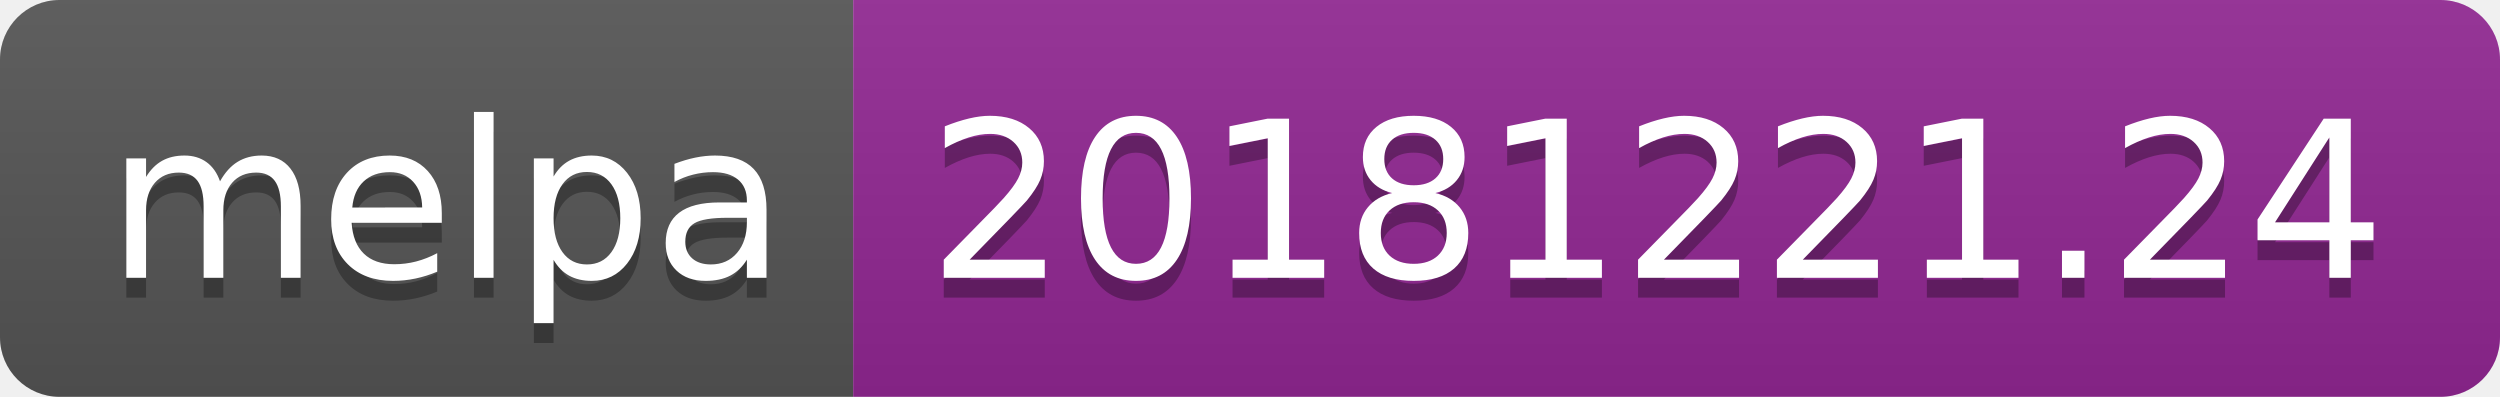
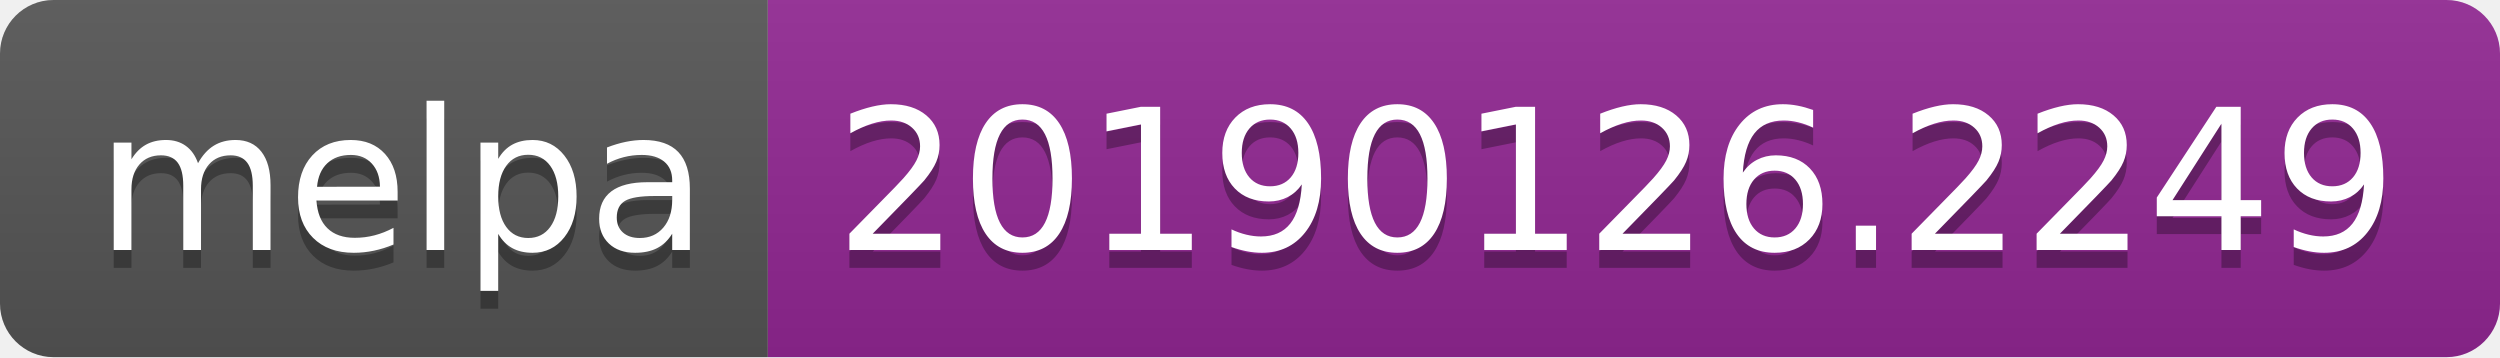
- <svg xmlns="http://www.w3.org/2000/svg" width="126" height="20">
+ <svg xmlns="http://www.w3.org/2000/svg" width="140" height="20">
  <linearGradient id="b" x2="0" y2="100%">
    <stop offset="0" stop-color="#bbb" stop-opacity=".1" />
    <stop offset="1" stop-opacity=".1" />
  </linearGradient>
  <clipPath id="a">
-     <rect width="126" height="20" rx="3" fill="#fff" />
+     <rect width="140" height="20" rx="3" fill="#fff" />
  </clipPath>
  <g clip-path="url(#a)">
    <path fill="#555" d="M0 0h43v20H0z" />
-     <path fill="#922793" d="M43 0h83v20H43z" />
-     <path fill="url(#b)" d="M0 0h126v20H0z" />
+     <path fill="#922793" d="M43 0h97v20H43z" />
+     <path fill="url(#b)" d="M0 0h140v20H0z" />
  </g>
  <g fill="#fff" text-anchor="middle" font-family="DejaVu Sans,Verdana,Geneva,sans-serif" font-size="110">
    <text x="225" y="150" fill="#010101" fill-opacity=".3" transform="scale(.1)" textLength="330">melpa</text>
    <text x="225" y="140" transform="scale(.1)" textLength="330">melpa</text>
-     <text x="835" y="150" fill="#010101" fill-opacity=".3" transform="scale(.1)" textLength="730">20181221.24</text>
-     <text x="835" y="140" transform="scale(.1)" textLength="730">20181221.24</text>
+     <text x="905" y="150" fill="#010101" fill-opacity=".3" transform="scale(.1)" textLength="870">20190126.2249</text>
+     <text x="905" y="140" transform="scale(.1)" textLength="870">20190126.2249</text>
  </g>
</svg>
